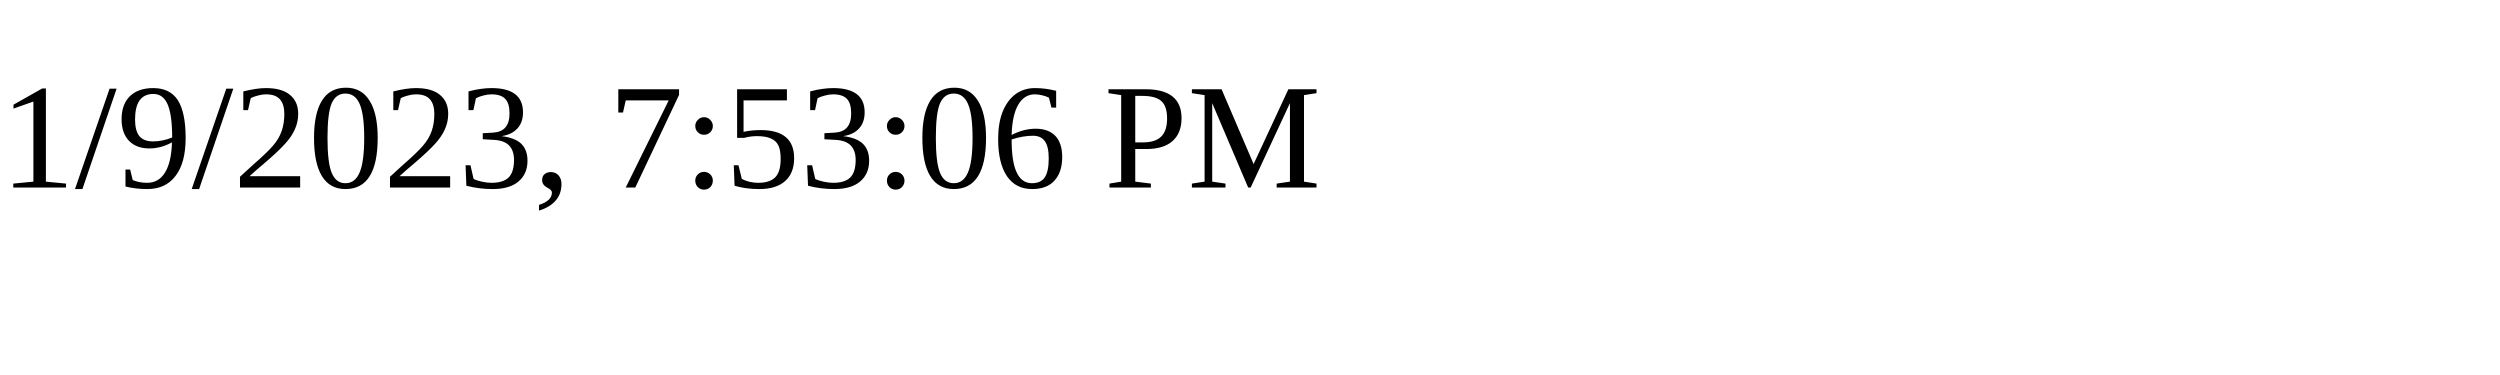
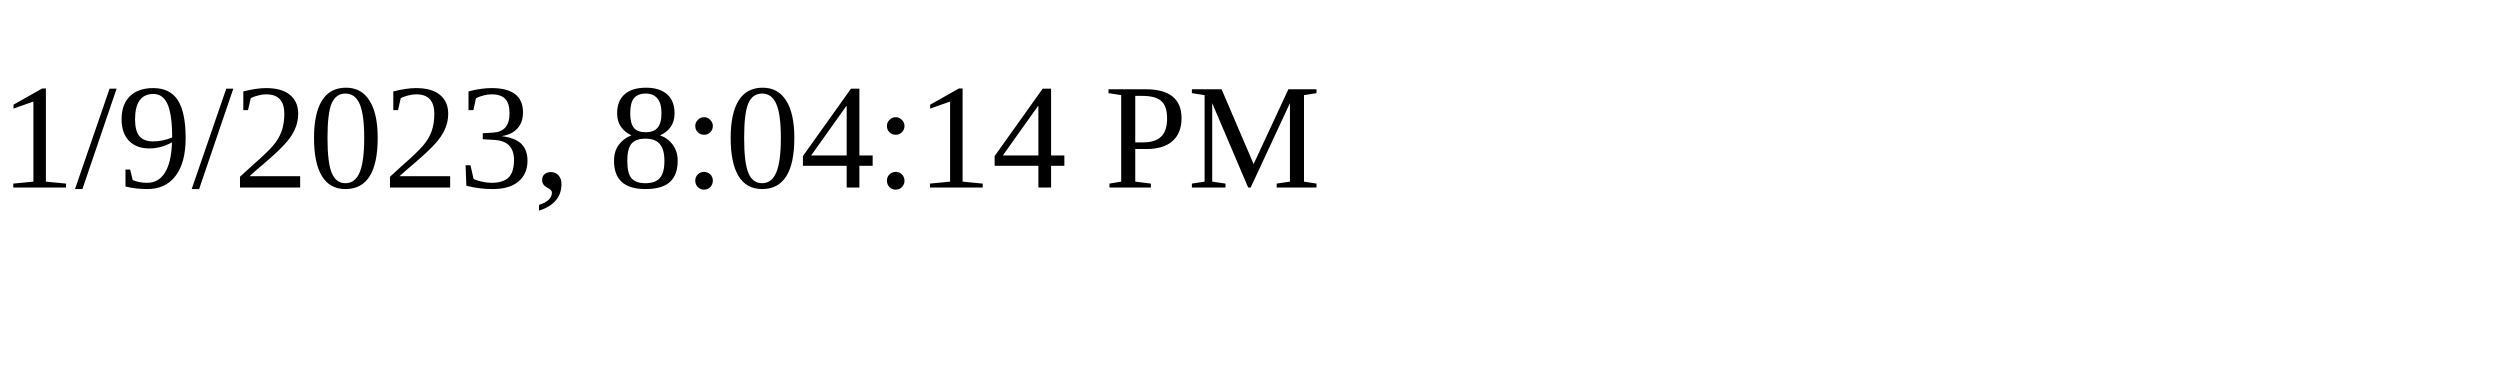
<svg xmlns="http://www.w3.org/2000/svg" height="30" width="200">
-   <text x="0" y="15">1/9/2023, 7:53:06 PM</text>
+   <text x="0" y="15">1/9/2023, 8:04:14 PM</text>
</svg>
